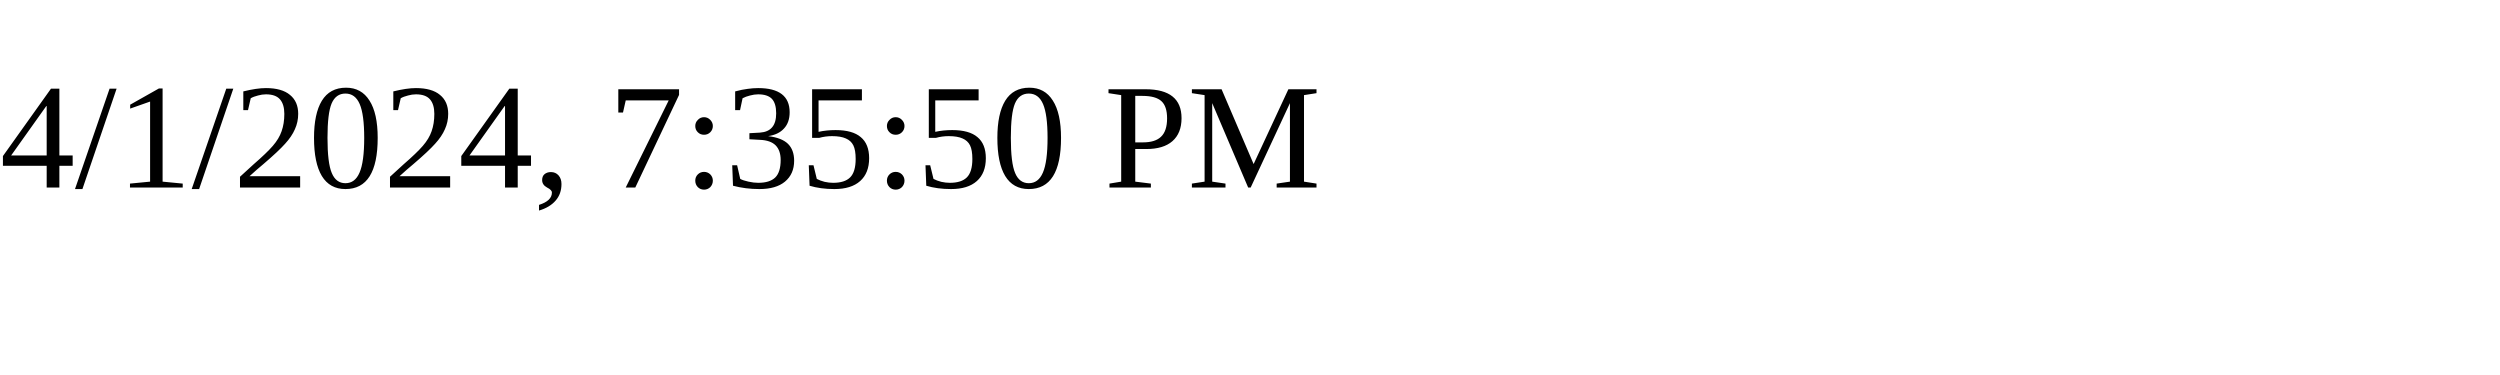
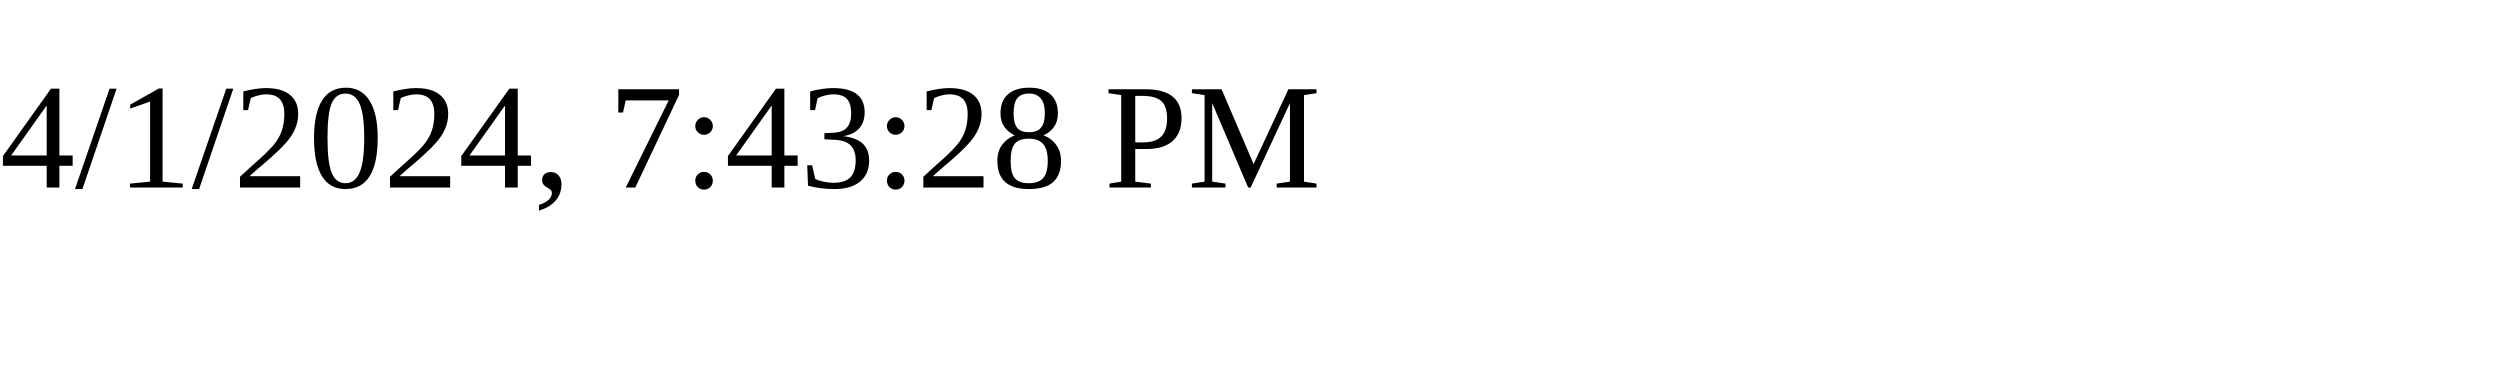
<svg xmlns="http://www.w3.org/2000/svg" height="30" width="200">
-   <text x="0" y="15">4/1/2024, 7:35:50 PM</text>
+   <text x="0" y="15">4/1/2024, 7:43:28 PM</text>
</svg>
